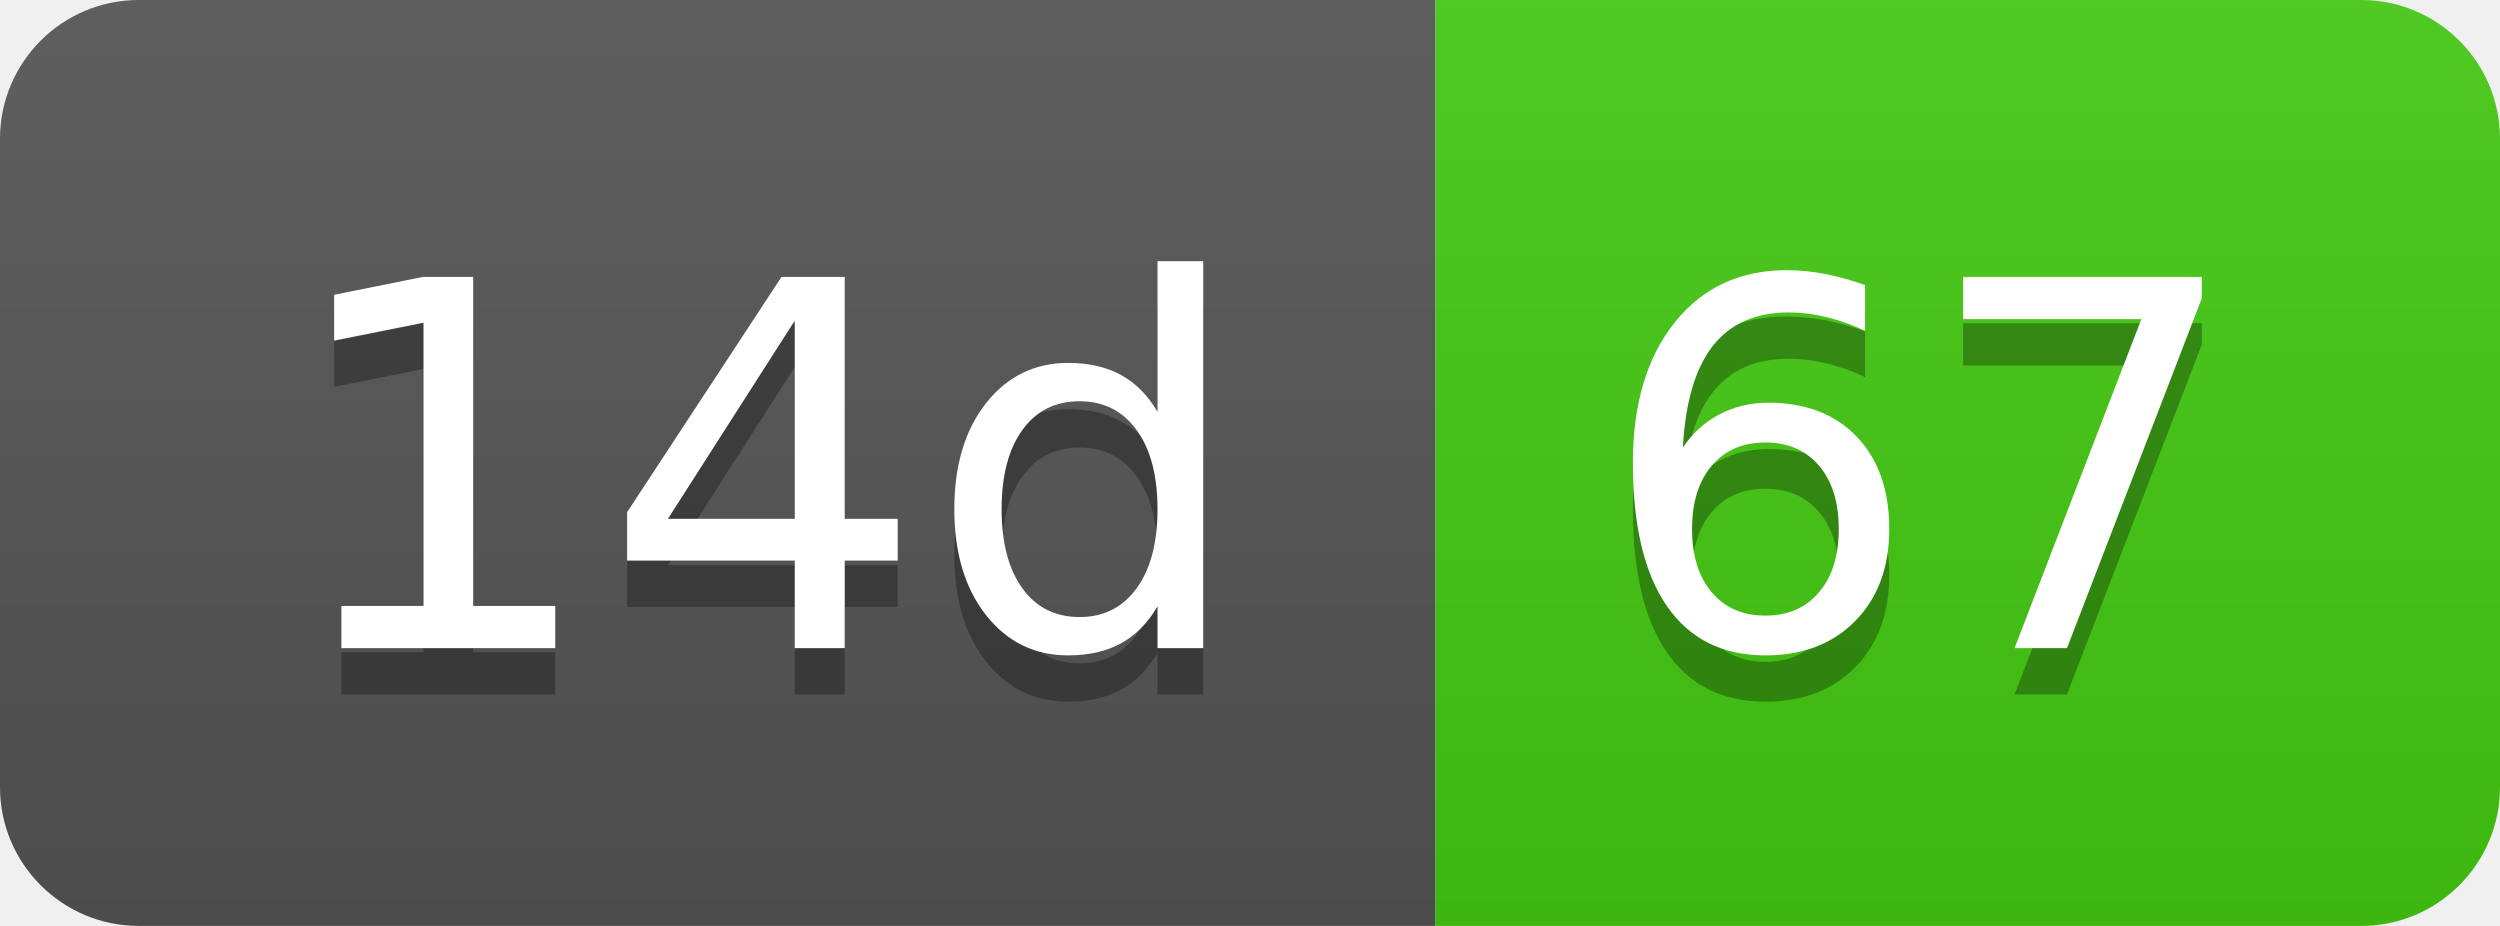
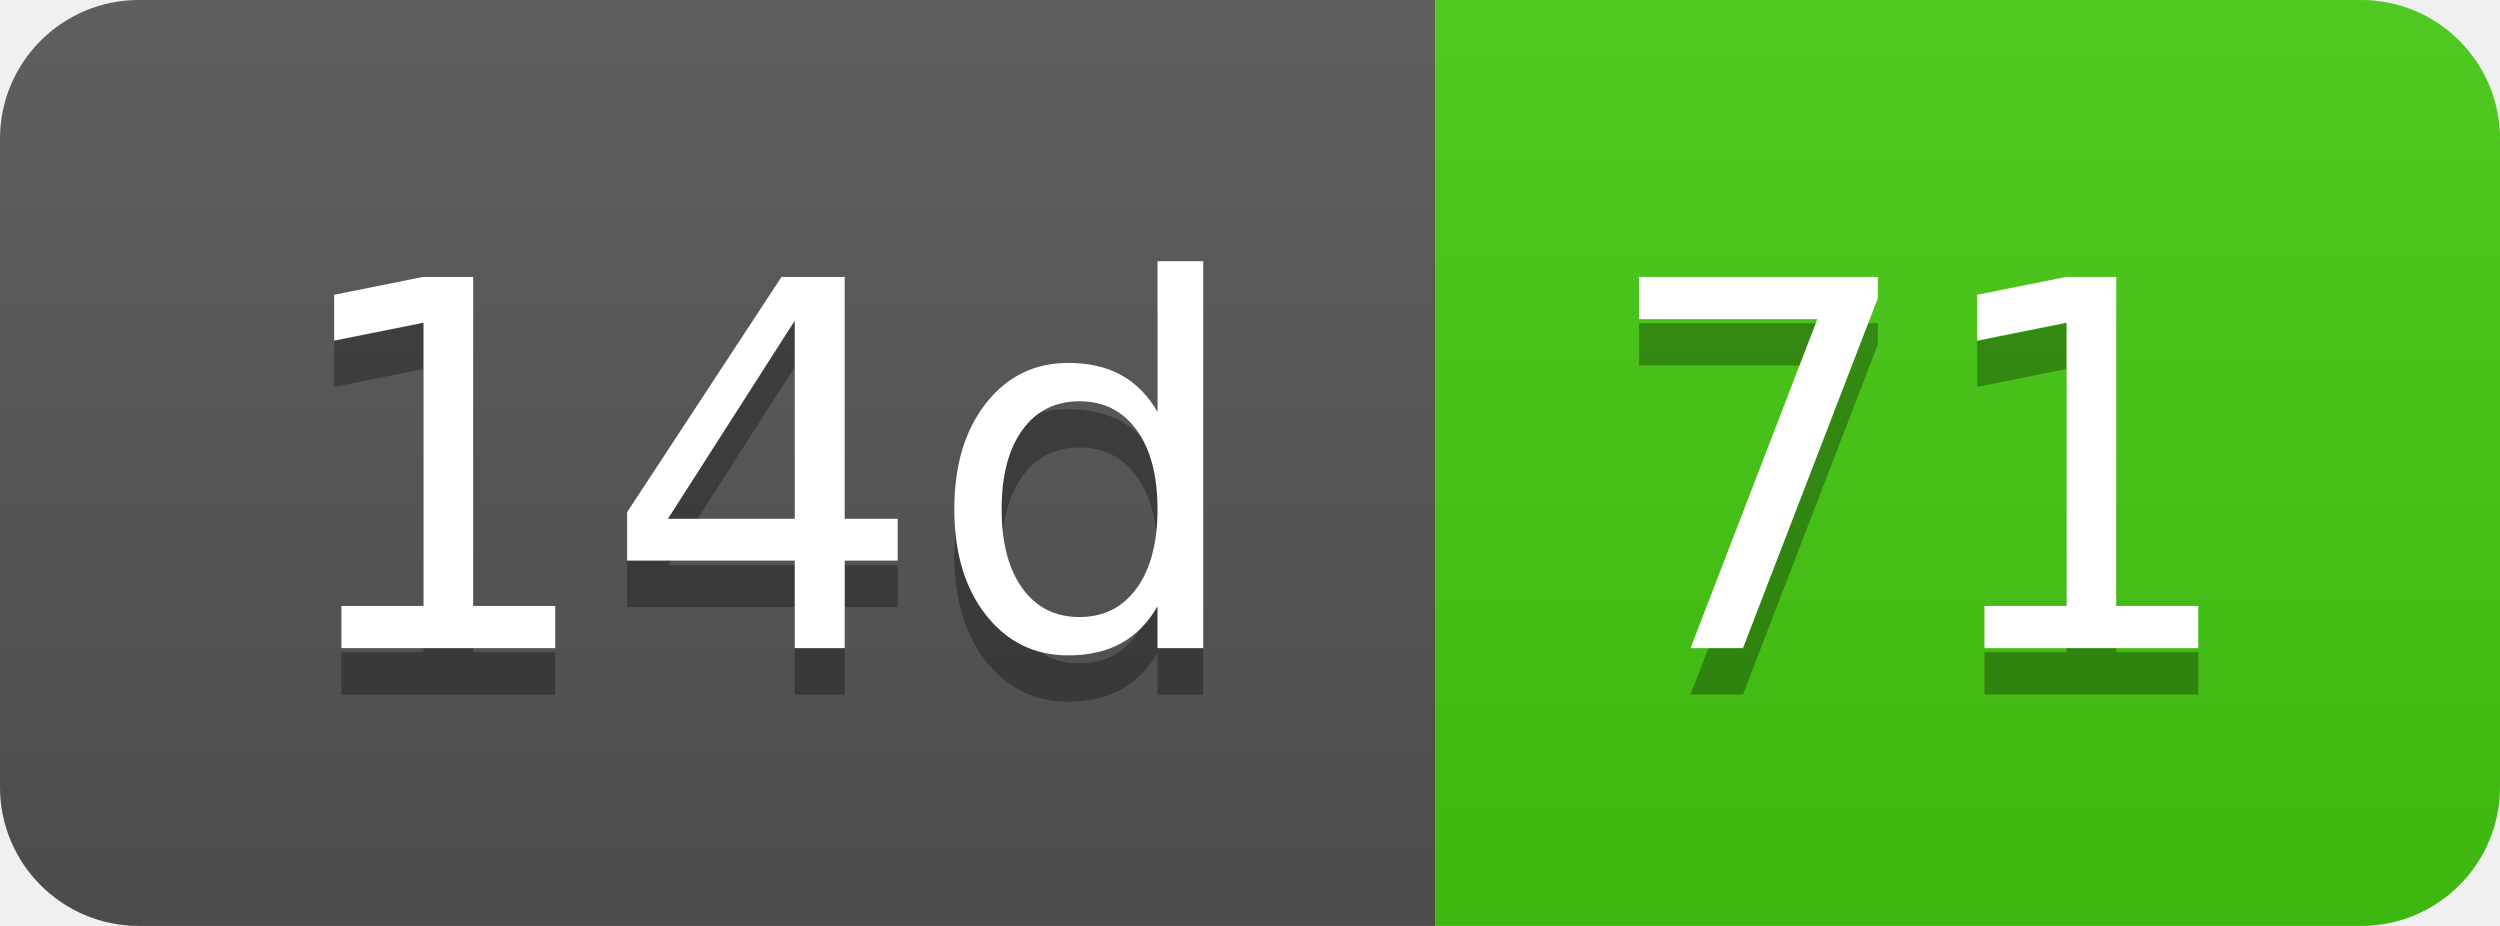
- <svg xmlns="http://www.w3.org/2000/svg" width="54" height="20" role="img" aria-label="14d: 67">
+ <svg xmlns="http://www.w3.org/2000/svg" width="54" height="20" role="img" aria-label="14d: 71">
  <linearGradient id="s" x2="0" y2="100%">
    <stop offset="0" stop-color="#bbb" stop-opacity=".1" />
    <stop offset="1" stop-opacity=".1" />
  </linearGradient>
  <clipPath id="r">
    <rect width="54" height="20" rx="3" fill="#fff" />
  </clipPath>
  <g clip-path="url(#r)">
    <rect width="31" height="20" fill="#555" />
    <rect x="31" width="23" height="20" fill="#4c1" />
    <rect width="54" height="20" fill="url(#s)" />
  </g>
  <g fill="#fff" text-anchor="middle" font-family="Verdana,Geneva,DejaVu Sans,sans-serif" text-rendering="geometricPrecision" font-size="110">
    <text aria-hidden="true" x="165" y="150" fill="#010101" fill-opacity=".3" transform="scale(.1)" textLength="210">14d</text>
    <text x="165" y="140" transform="scale(.1)" fill="#fff" textLength="210">14d</text>
-     <text aria-hidden="true" x="415" y="150" fill="#010101" fill-opacity=".3" transform="scale(.1)" textLength="130">67</text>
-     <text x="415" y="140" transform="scale(.1)" fill="#fff" textLength="130">67</text>
+     <text aria-hidden="true" x="415" y="150" fill="#010101" fill-opacity=".3" transform="scale(.1)" textLength="130">71</text>
+     <text x="415" y="140" transform="scale(.1)" fill="#fff" textLength="130">71</text>
  </g>
</svg>
